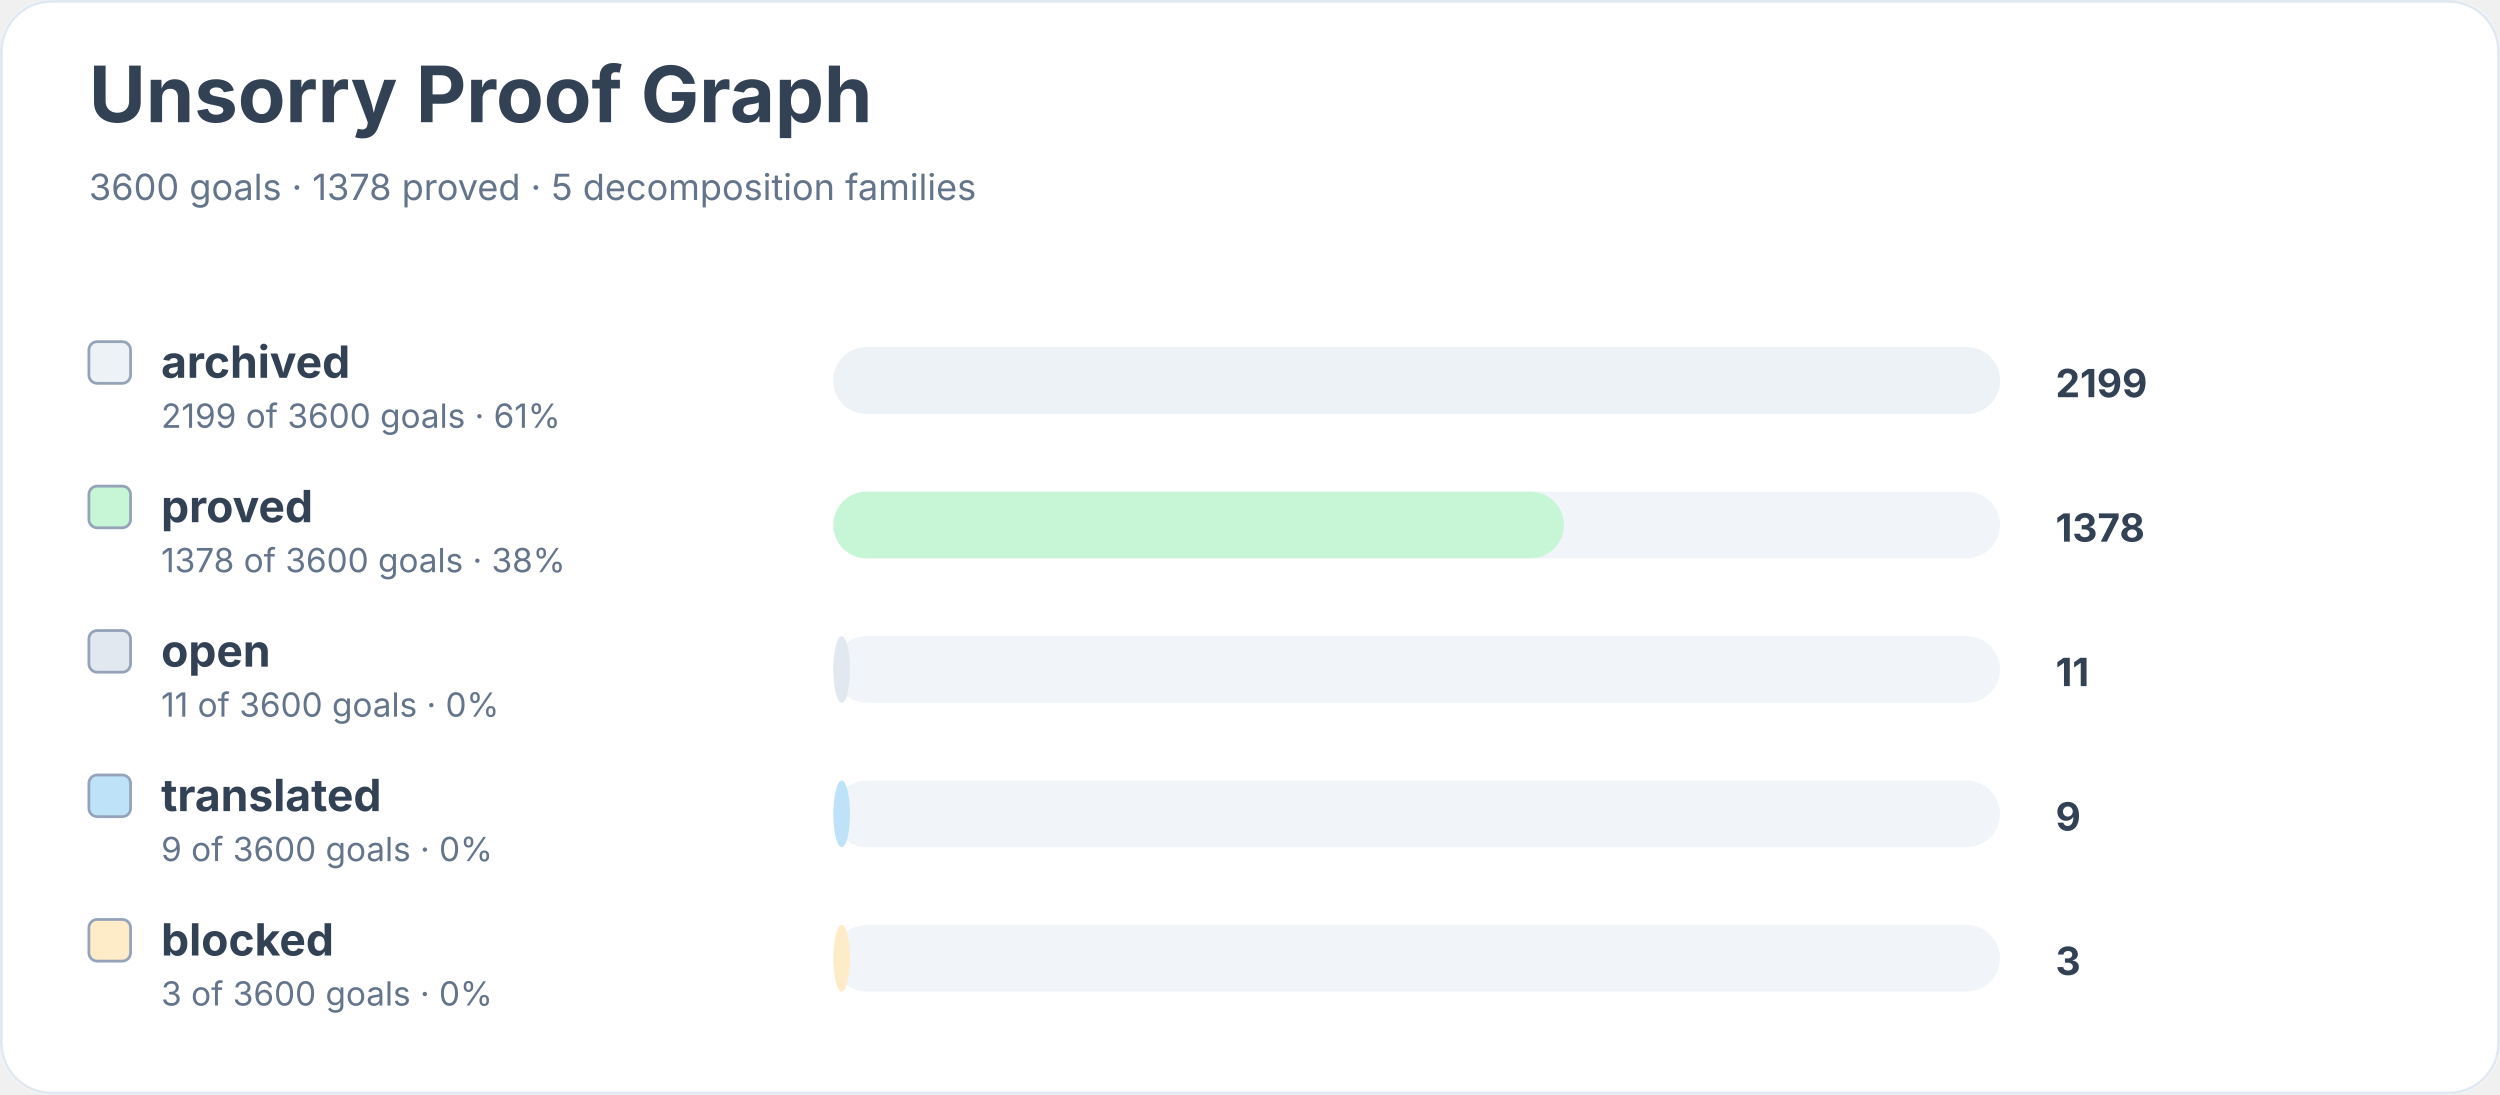
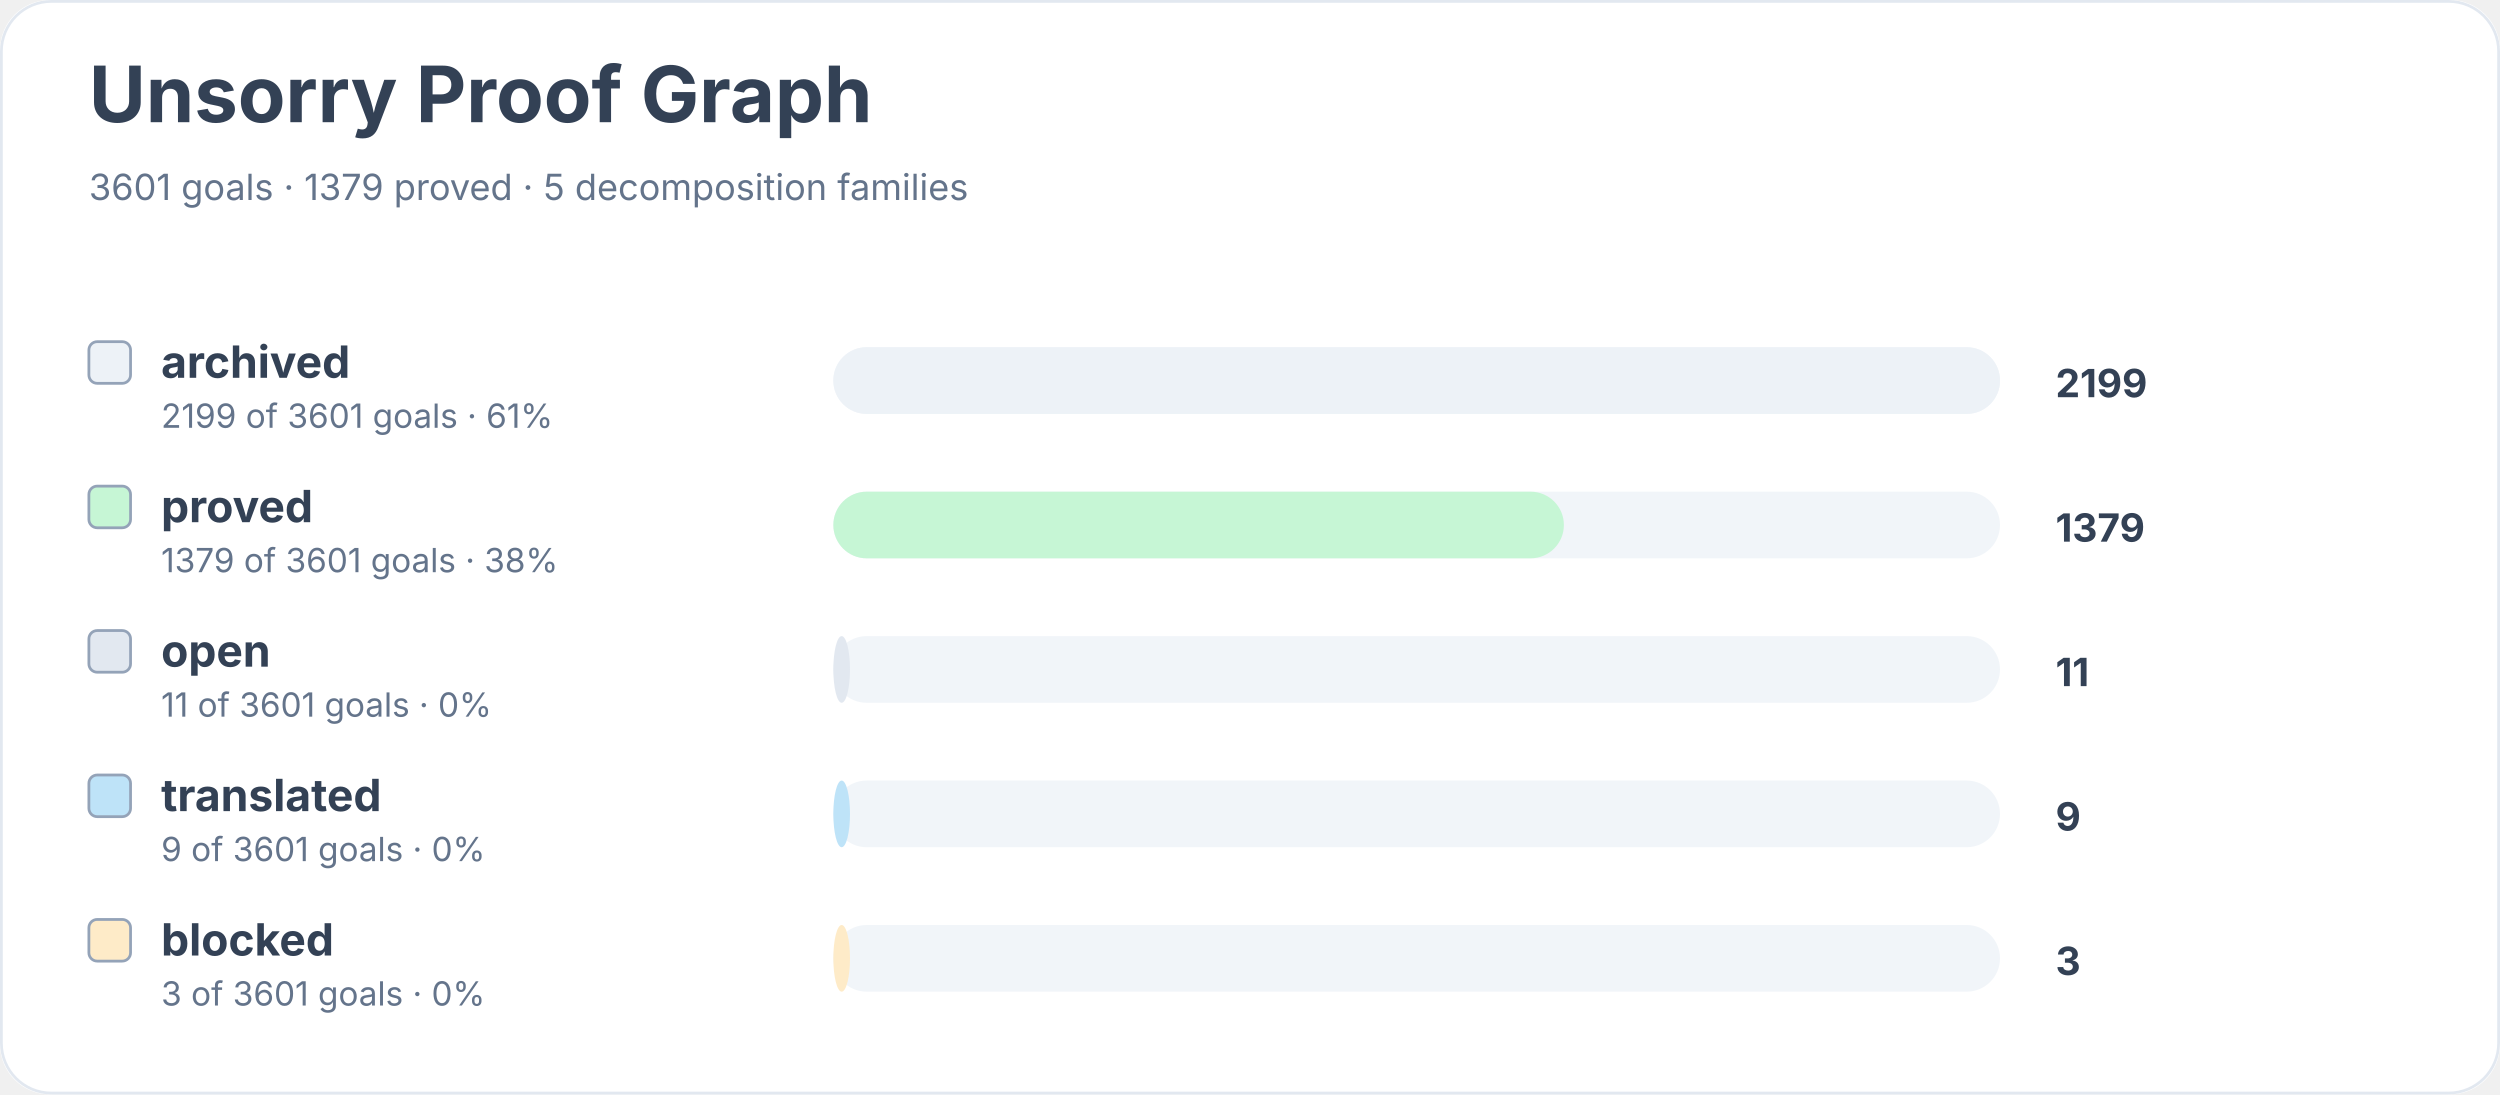
<svg xmlns="http://www.w3.org/2000/svg" width="900" height="394" viewBox="0 0 900 394" role="img" aria-labelledby="title desc">
  <rect width="900" height="100%" rx="18" fill="#ffffff" />
  <rect x="0.5" y="0.5" width="899" height="393" rx="18" fill="none" stroke="#e2e8f0" />
  <text x="32" y="44" font-family="Inter, system-ui, sans-serif" font-size="28" font-weight="700" fill="#334155">Unsorry Proof Graph</text>
-   <text x="32" y="72" font-family="Inter, system-ui, sans-serif" font-size="13" fill="#64748b">3600 goals · 1378 proved · 5 decomposition families</text>
+   <text x="32" y="72" font-family="Inter, system-ui, sans-serif" font-size="13" fill="#64748b">3601 goals · 1379 proved · 5 decomposition families</text>
  <rect x="32" y="123" width="15" height="15" rx="3" fill="#edf2f7" stroke="#94a3b8" />
  <text x="58" y="136" font-family="Inter, system-ui, sans-serif" font-size="16" font-weight="650" fill="#334155">archived</text>
-   <text x="58" y="154" font-family="Inter, system-ui, sans-serif" font-size="12" fill="#64748b">2199 of 3600 goals · 61%</text>
+   <text x="58" y="154" font-family="Inter, system-ui, sans-serif" font-size="12" fill="#64748b">2199 of 3601 goals · 61%</text>
  <rect x="300" y="125" width="420" height="24" rx="12" fill="#f1f5f9" />
  <rect x="300" y="125" width="420" height="24" rx="12" fill="#edf2f7" />
  <text x="740" y="143" font-family="Inter, system-ui, sans-serif" font-size="14" font-weight="700" fill="#334155">2199</text>
  <rect x="32" y="175" width="15" height="15" rx="3" fill="#c6f6d5" stroke="#94a3b8" />
  <text x="58" y="188" font-family="Inter, system-ui, sans-serif" font-size="16" font-weight="650" fill="#334155">proved</text>
-   <text x="58" y="206" font-family="Inter, system-ui, sans-serif" font-size="12" fill="#64748b">1378 of 3600 goals · 38%</text>
+   <text x="58" y="206" font-family="Inter, system-ui, sans-serif" font-size="12" fill="#64748b">1379 of 3601 goals · 38%</text>
  <rect x="300" y="177" width="420" height="24" rx="12" fill="#f1f5f9" />
  <rect x="300" y="177" width="263" height="24" rx="12" fill="#c6f6d5" />
-   <text x="740" y="195" font-family="Inter, system-ui, sans-serif" font-size="14" font-weight="700" fill="#334155">1378</text>
+   <text x="740" y="195" font-family="Inter, system-ui, sans-serif" font-size="14" font-weight="700" fill="#334155">1379</text>
  <rect x="32" y="227" width="15" height="15" rx="3" fill="#e2e8f0" stroke="#94a3b8" />
  <text x="58" y="240" font-family="Inter, system-ui, sans-serif" font-size="16" font-weight="650" fill="#334155">open</text>
-   <text x="58" y="258" font-family="Inter, system-ui, sans-serif" font-size="12" fill="#64748b">11 of 3600 goals · 0%</text>
+   <text x="58" y="258" font-family="Inter, system-ui, sans-serif" font-size="12" fill="#64748b">11 of 3601 goals · 0%</text>
  <rect x="300" y="229" width="420" height="24" rx="12" fill="#f1f5f9" />
  <rect x="300" y="229" width="6" height="24" rx="12" fill="#e2e8f0" />
  <text x="740" y="247" font-family="Inter, system-ui, sans-serif" font-size="14" font-weight="700" fill="#334155">11</text>
  <rect x="32" y="279" width="15" height="15" rx="3" fill="#bee3f8" stroke="#94a3b8" />
  <text x="58" y="292" font-family="Inter, system-ui, sans-serif" font-size="16" font-weight="650" fill="#334155">translated</text>
-   <text x="58" y="310" font-family="Inter, system-ui, sans-serif" font-size="12" fill="#64748b">9 of 3600 goals · 0%</text>
+   <text x="58" y="310" font-family="Inter, system-ui, sans-serif" font-size="12" fill="#64748b">9 of 3601 goals · 0%</text>
  <rect x="300" y="281" width="420" height="24" rx="12" fill="#f1f5f9" />
  <rect x="300" y="281" width="6" height="24" rx="12" fill="#bee3f8" />
  <text x="740" y="299" font-family="Inter, system-ui, sans-serif" font-size="14" font-weight="700" fill="#334155">9</text>
  <rect x="32" y="331" width="15" height="15" rx="3" fill="#feebc8" stroke="#94a3b8" />
  <text x="58" y="344" font-family="Inter, system-ui, sans-serif" font-size="16" font-weight="650" fill="#334155">blocked</text>
-   <text x="58" y="362" font-family="Inter, system-ui, sans-serif" font-size="12" fill="#64748b">3 of 3600 goals · 0%</text>
+   <text x="58" y="362" font-family="Inter, system-ui, sans-serif" font-size="12" fill="#64748b">3 of 3601 goals · 0%</text>
  <rect x="300" y="333" width="420" height="24" rx="12" fill="#f1f5f9" />
  <rect x="300" y="333" width="6" height="24" rx="12" fill="#feebc8" />
  <text x="740" y="351" font-family="Inter, system-ui, sans-serif" font-size="14" font-weight="700" fill="#334155">3</text>
</svg>
